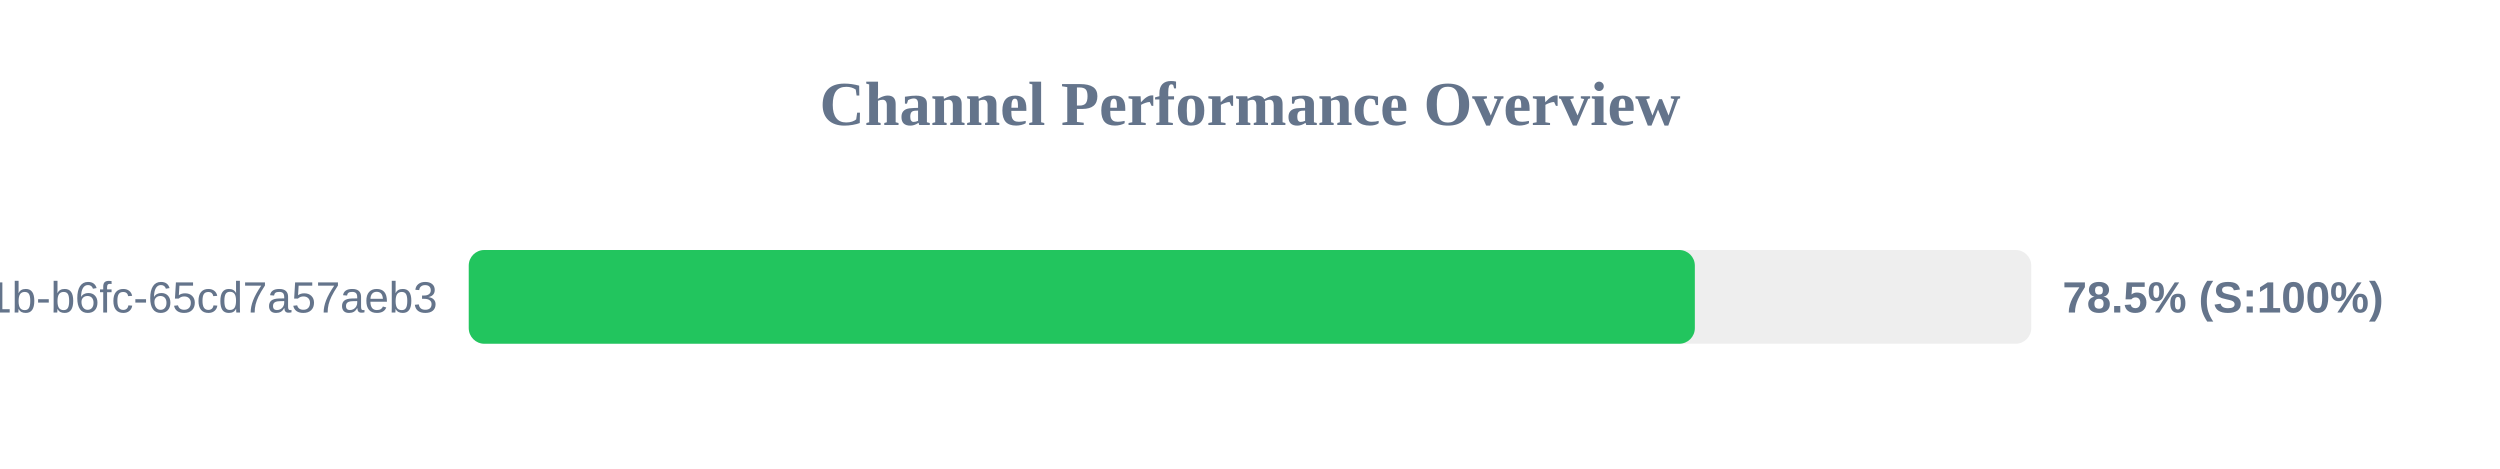
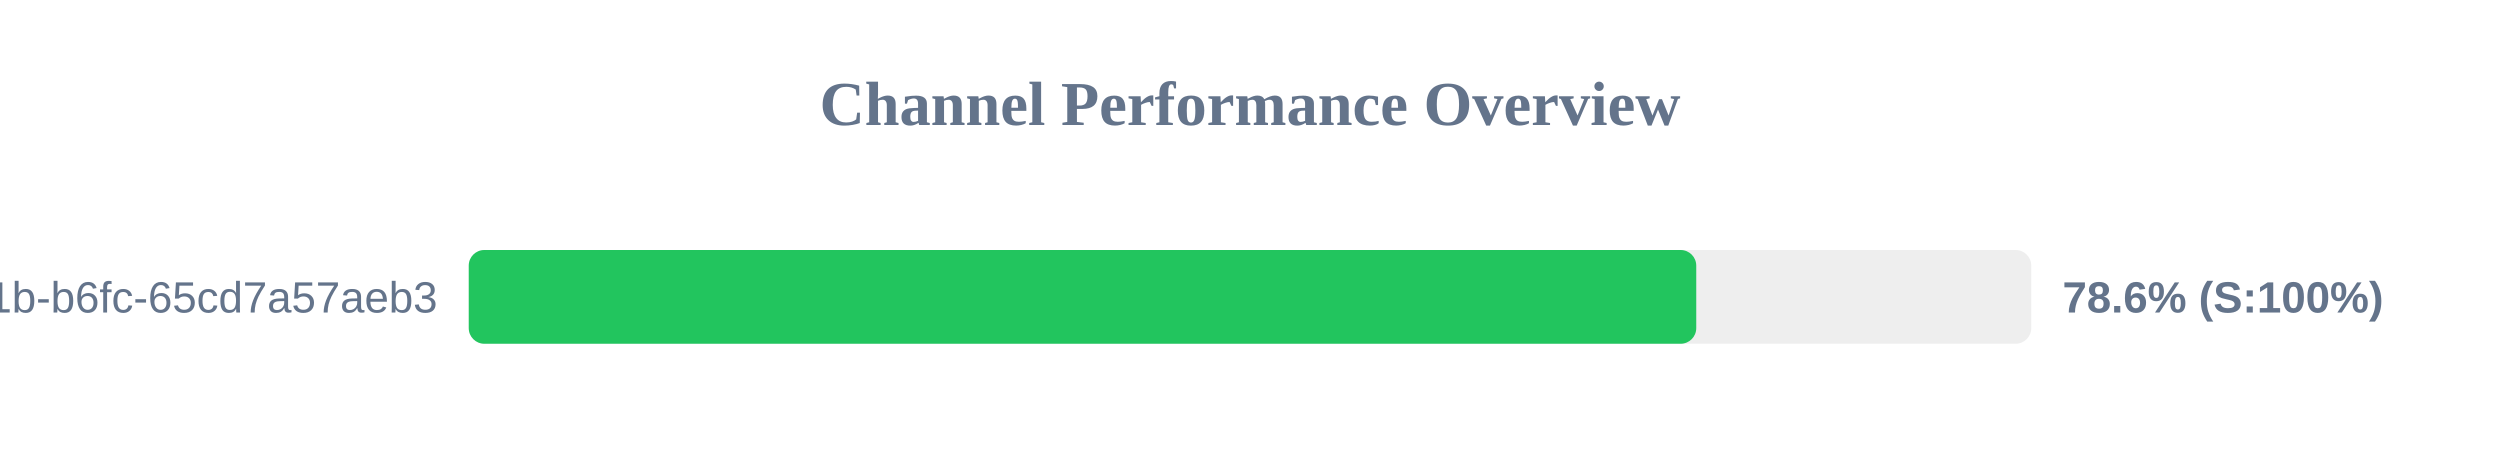
<svg xmlns="http://www.w3.org/2000/svg" width="800" height="150" version="1.1">
  <style>
        .row { font: 14px Arial; fill: #64748b; }
        .score { font: bold 14px Arial; fill: #64748b; }
    </style>
  <text x="400" y="40" text-anchor="middle" font-size="20px" font-weight="bold" fill="#64748b">Channel Performance Overview</text>
  <rect x="150" y="80" width="500" height="30" fill="#eee" rx="5" />
-   <rect x="150" y="80" width="392.35" height="30" fill="#22c55e" rx="5" />
+   <rect x="150" y="80" width="392.8" height="30" fill="#22c55e" rx="5" />
  <text x="140" y="100" text-anchor="end" class="row">?uuid=9c859345-959f-491b-b6fc-65cd7a57aeb3</text>
-   <text x="660" y="100" text-anchor="start" class="score">78.5% (S:100%)</text>
+   <text x="660" y="100" text-anchor="start" class="score">78.6% (S:100%)</text>
</svg>
